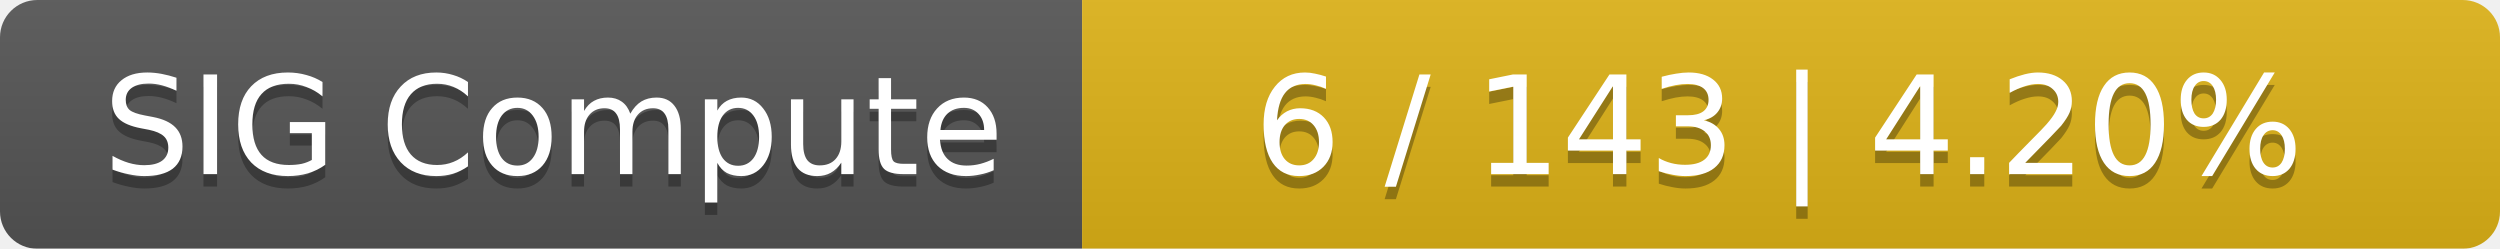
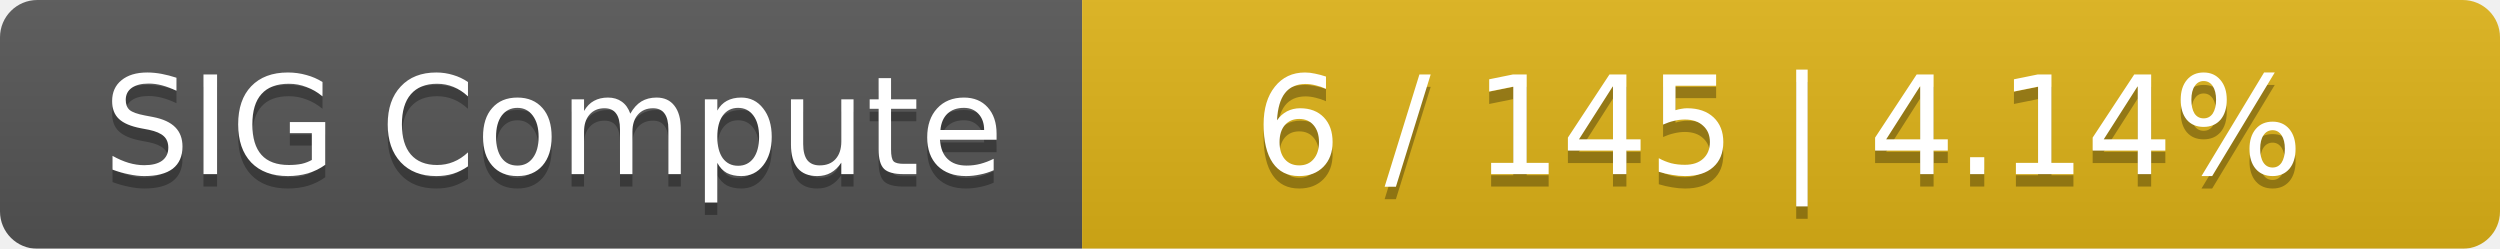
<svg xmlns="http://www.w3.org/2000/svg" width="201" height="20">
  <linearGradient id="smooth" x2="0" y2="100%">
    <stop offset="0" stop-color="#bbb" stop-opacity=".1" />
    <stop offset="1" stop-opacity=".1" />
  </linearGradient>
  <mask id="round">
    <rect width="201" height="20" rx="3" fill="#fff" />
  </mask>
  <g mask="url(#round)">
    <rect width="87" height="20" fill="#555" />
    <rect x="87" width="114" height="20" fill="#dfb317" />
    <rect width="201" height="20" fill="url(#smooth)" />
  </g>
  <g fill="#fff" text-anchor="middle" font-family="DejaVu Sans,Verdana,Geneva,sans-serif" font-size="11">
    <text x="44.5" y="15" fill="#010101" fill-opacity=".3">SIG Compute</text>
    <text x="44.5" y="14">SIG Compute</text>
-     <text x="143" y="15" fill="#010101" fill-opacity=".3">6 / 143    |    4.20%</text>
-     <text x="143" y="14">6 / 143    |    4.20%</text>
+     <text x="143" y="15" fill="#010101" fill-opacity=".3">6 / 145    |    4.14%</text>
+     <text x="143" y="14">6 / 145    |    4.14%</text>
  </g>
</svg>
